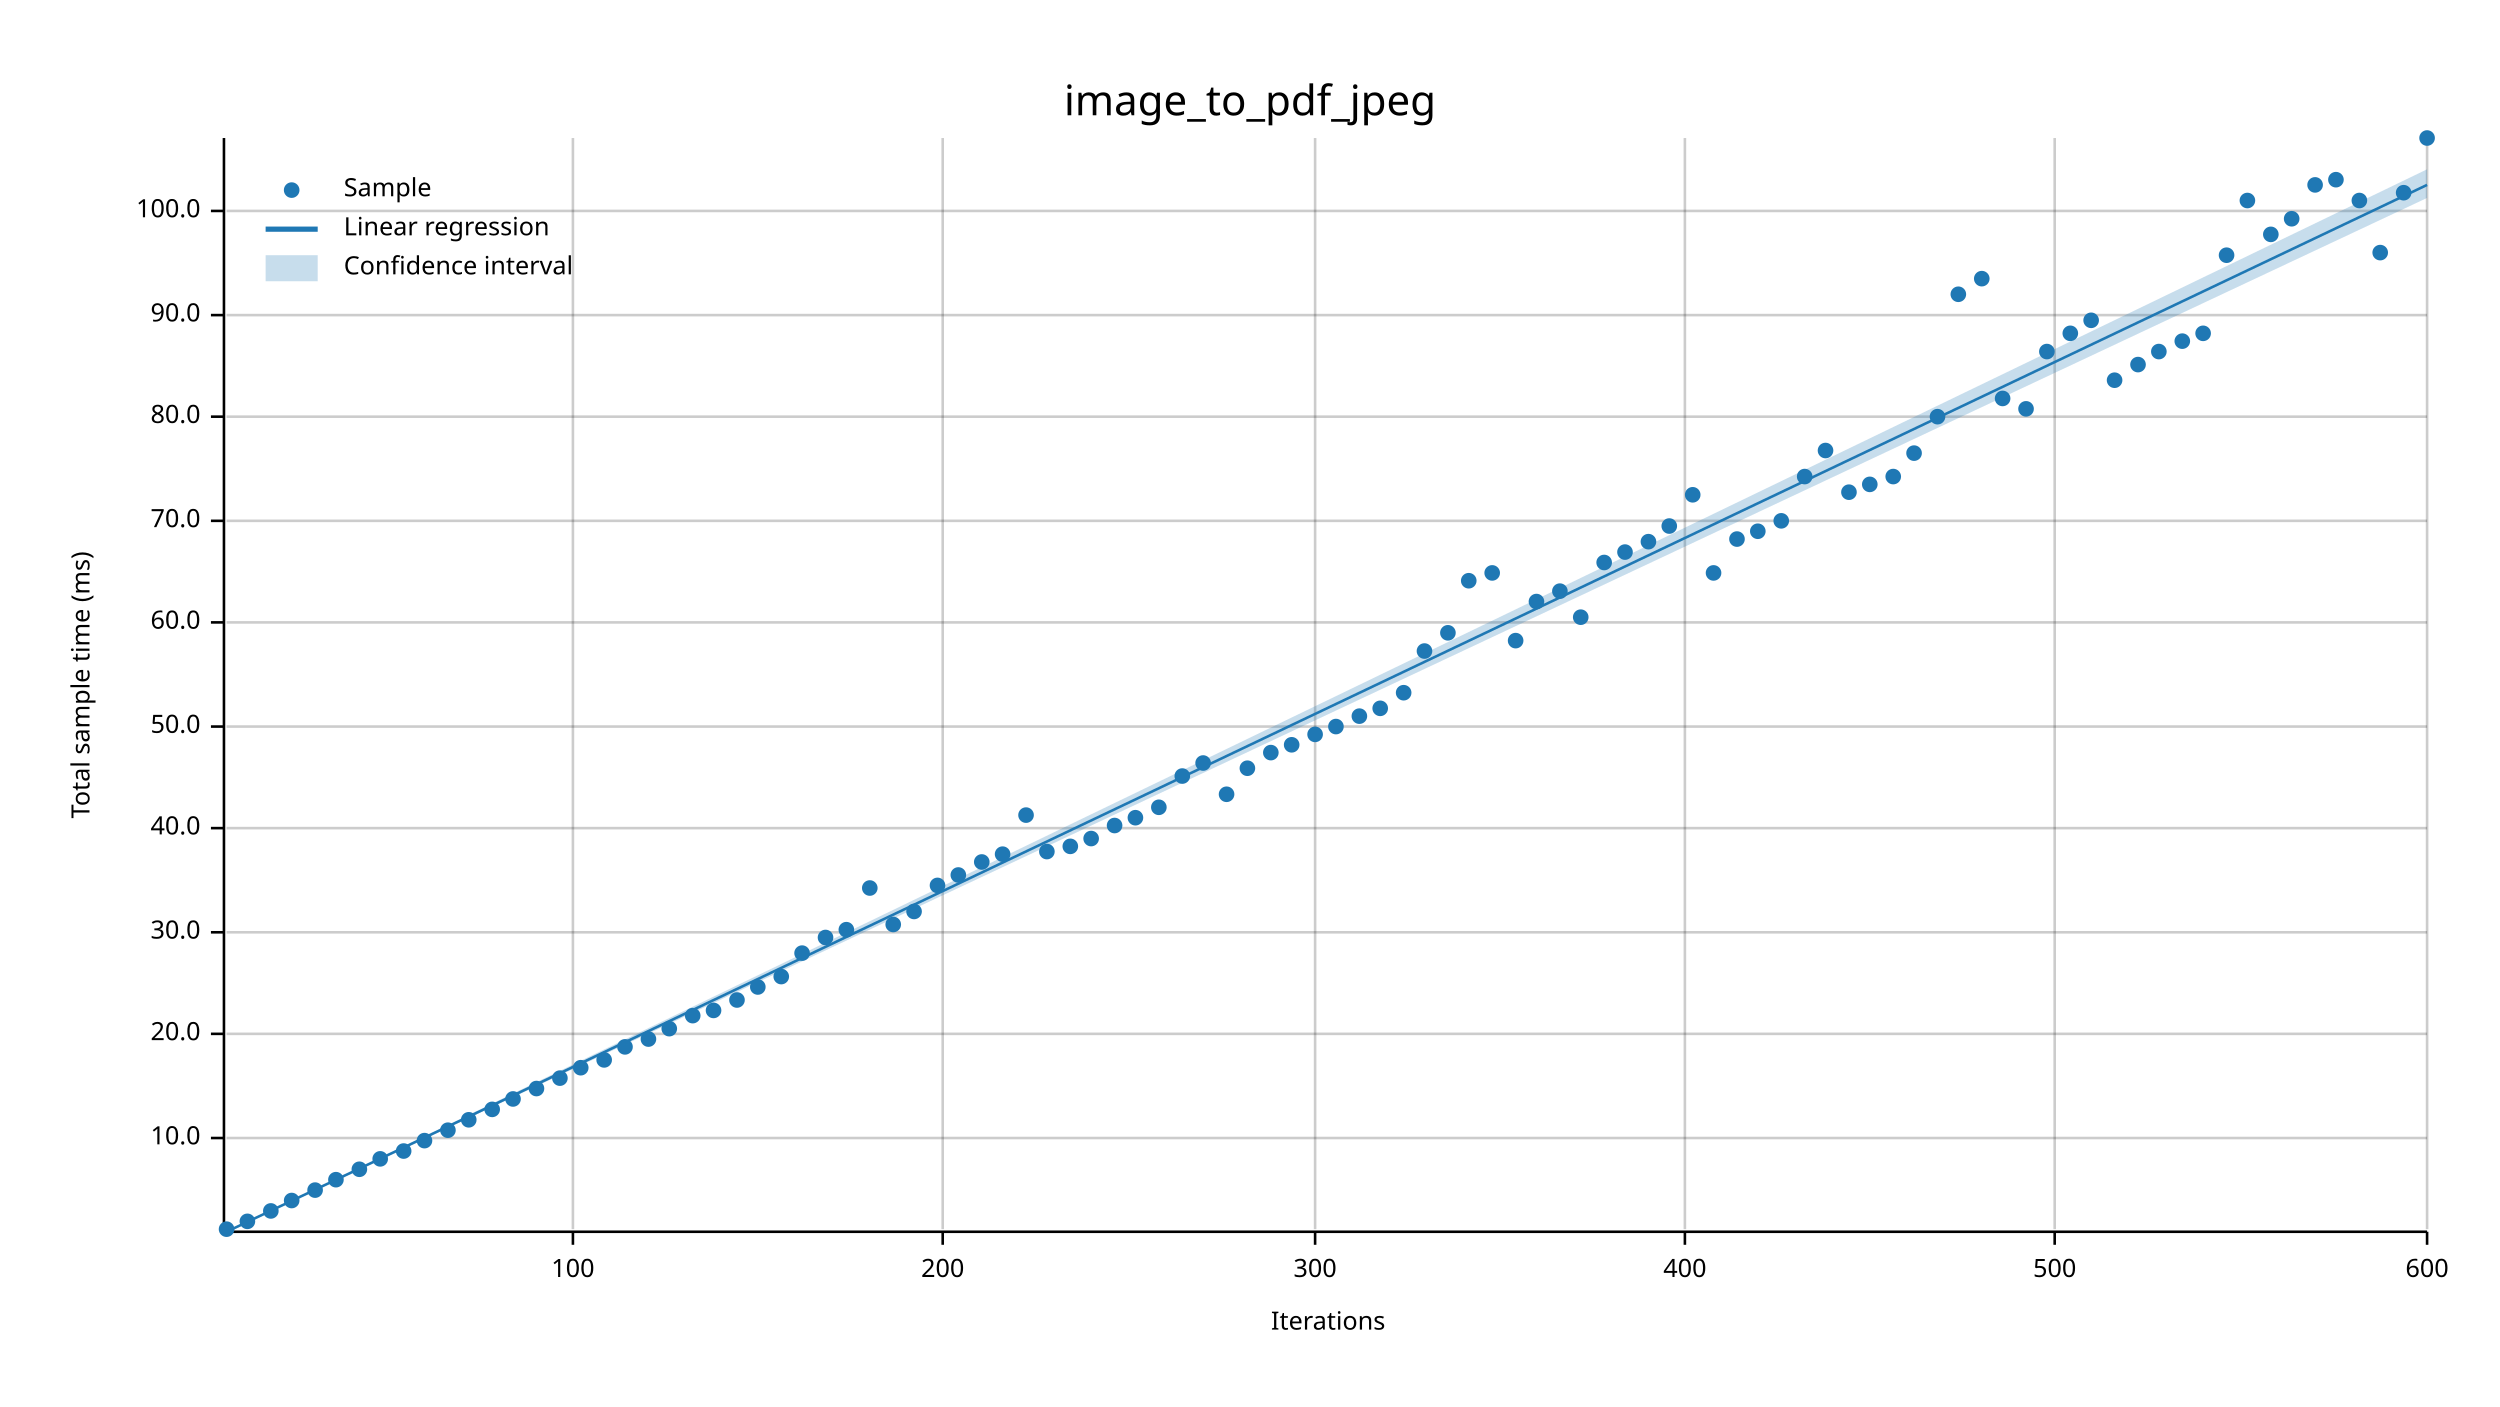
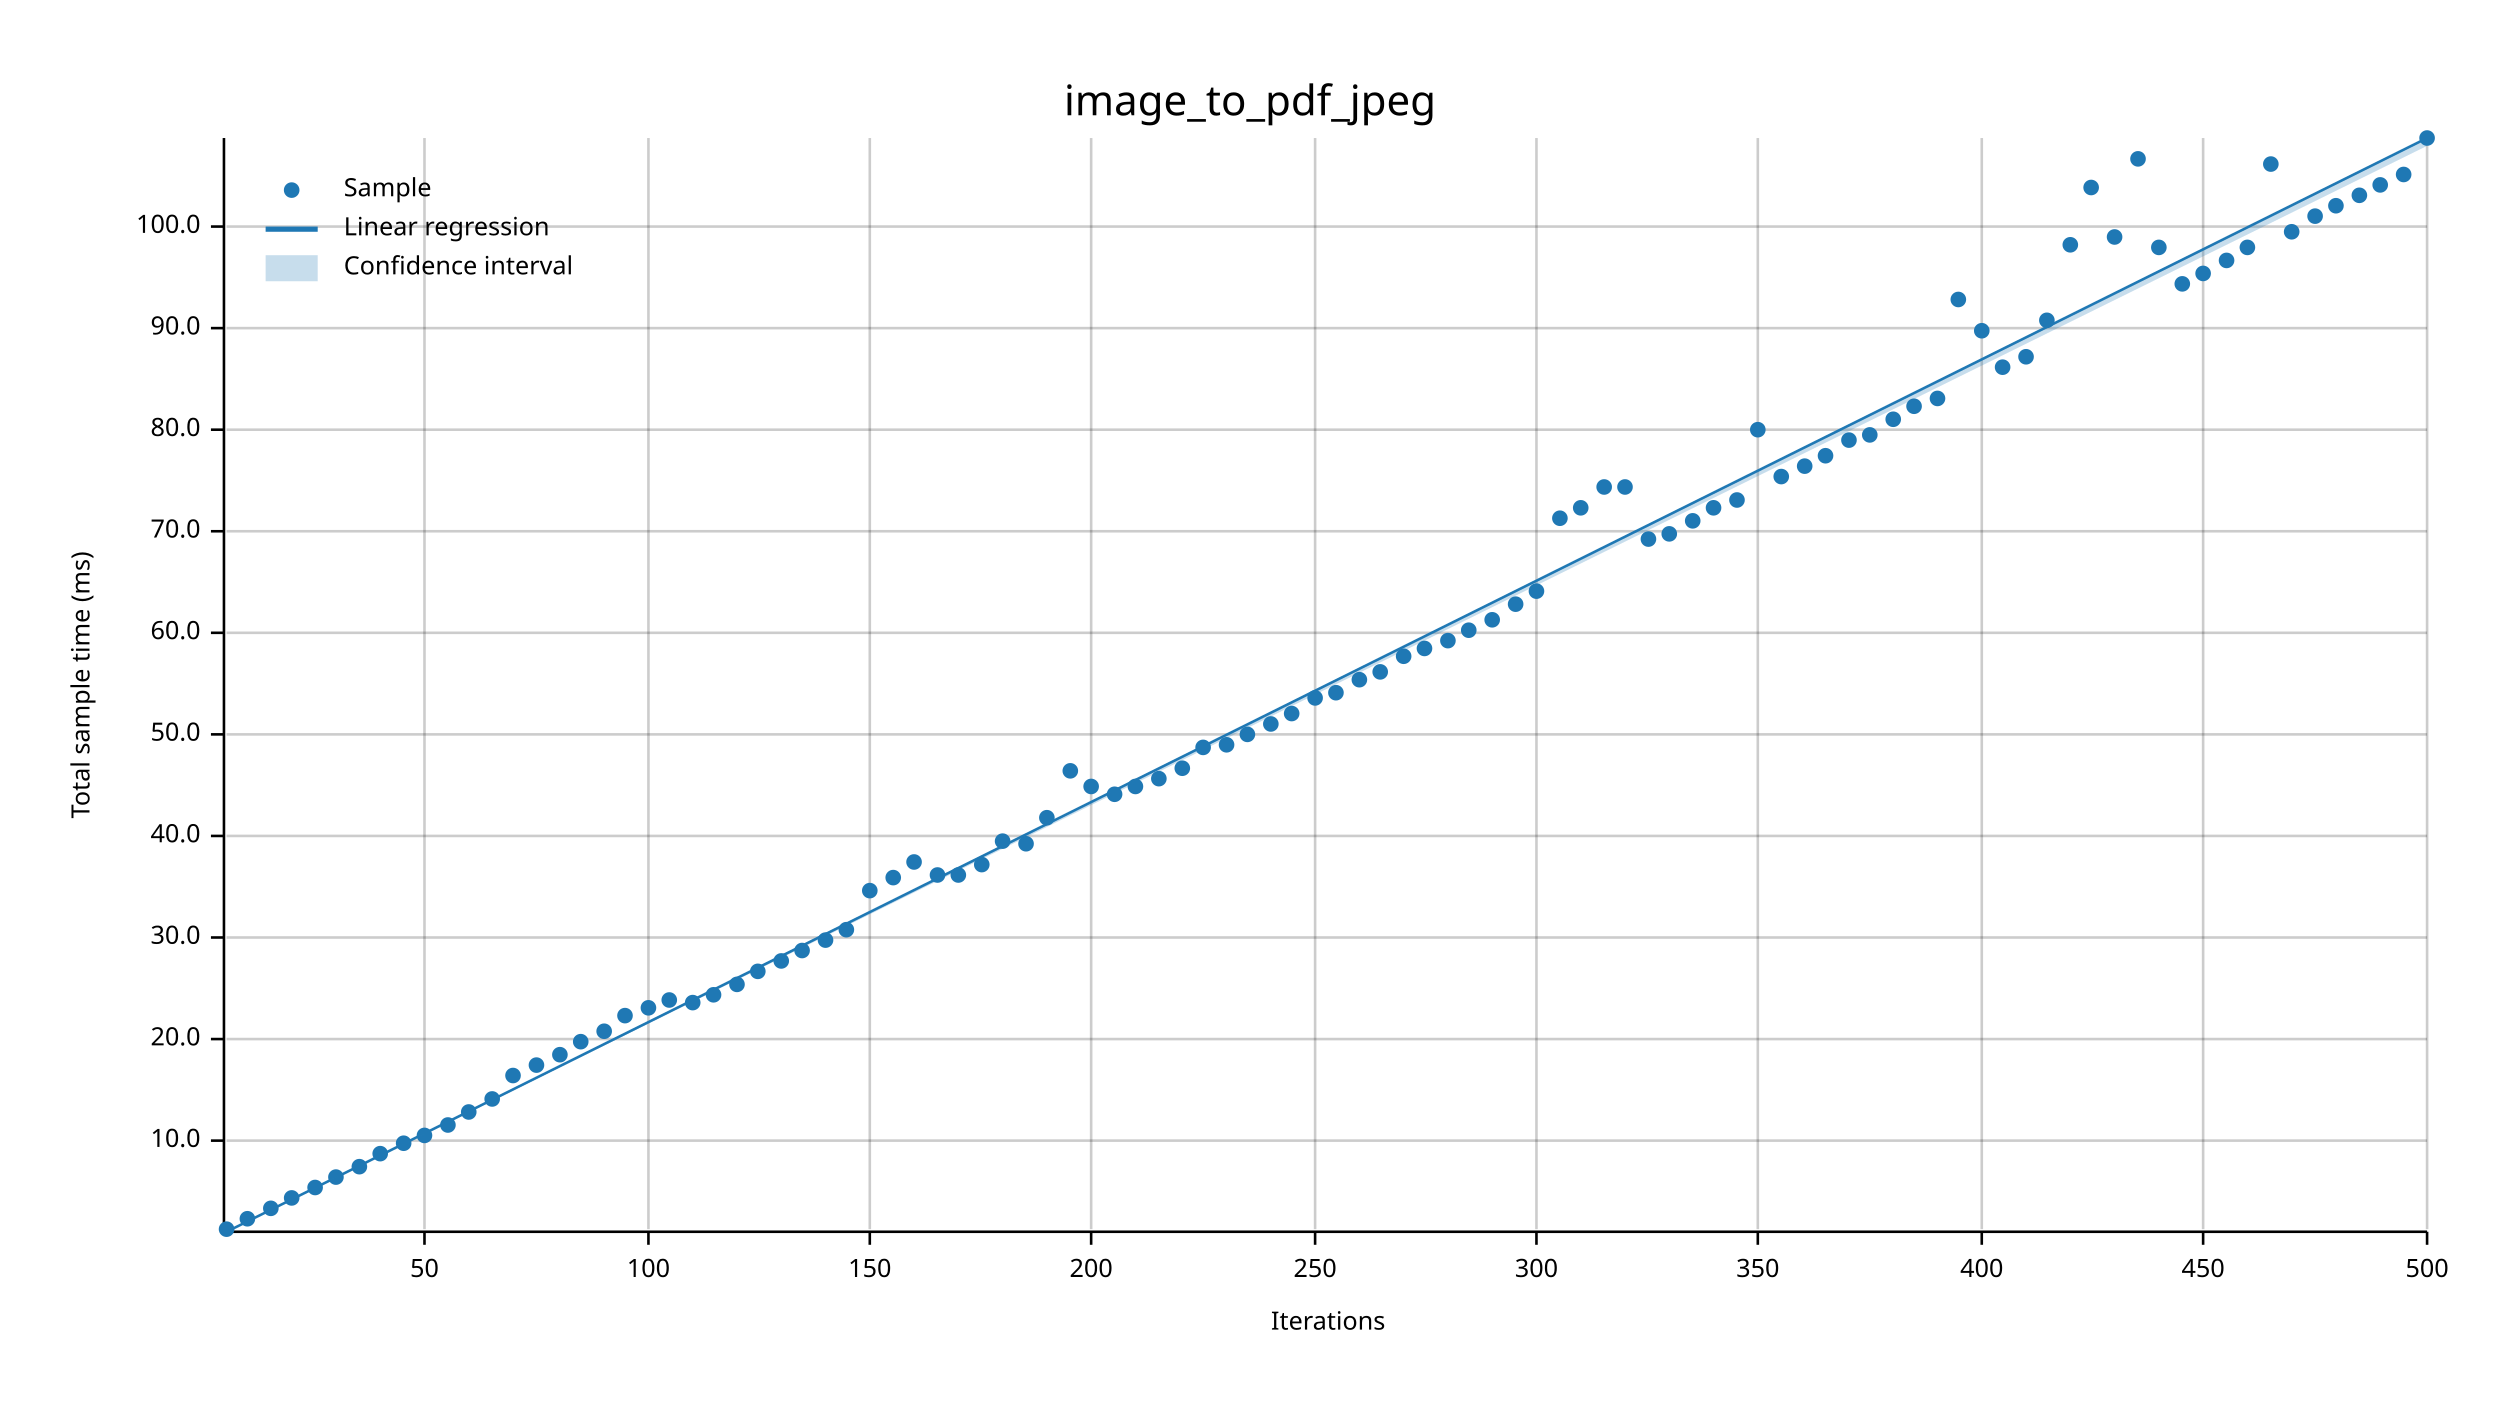
<svg xmlns="http://www.w3.org/2000/svg" width="960" height="540" viewBox="0 0 960 540">
  <text x="480" y="32" dy="0.76em" text-anchor="middle" font-family="sans-serif" font-size="16.129" opacity="1" fill="#000000">
image_to_pdf_jpeg
</text>
  <text x="27" y="263" dy="0.76em" text-anchor="middle" font-family="sans-serif" font-size="9.677" opacity="1" fill="#000000" transform="rotate(270, 27, 263)">
Total sample time (ms)
</text>
  <text x="510" y="513" dy="-0.5ex" text-anchor="middle" font-family="sans-serif" font-size="9.677" opacity="1" fill="#000000">
Iterations
</text>
-   <line opacity="0.2" stroke="#000000" stroke-width="1" x1="220" y1="472" x2="220" y2="53" />
-   <line opacity="0.2" stroke="#000000" stroke-width="1" x1="362" y1="472" x2="362" y2="53" />
+   <line opacity="0.2" stroke="#000000" stroke-width="1" x1="163" y1="472" x2="163" y2="53" />
+   <line opacity="0.2" stroke="#000000" stroke-width="1" x1="249" y1="472" x2="249" y2="53" />
+   <line opacity="0.2" stroke="#000000" stroke-width="1" x1="334" y1="472" x2="334" y2="53" />
+   <line opacity="0.2" stroke="#000000" stroke-width="1" x1="419" y1="472" x2="419" y2="53" />
  <line opacity="0.2" stroke="#000000" stroke-width="1" x1="505" y1="472" x2="505" y2="53" />
-   <line opacity="0.2" stroke="#000000" stroke-width="1" x1="647" y1="472" x2="647" y2="53" />
-   <line opacity="0.2" stroke="#000000" stroke-width="1" x1="789" y1="472" x2="789" y2="53" />
+   <line opacity="0.2" stroke="#000000" stroke-width="1" x1="590" y1="472" x2="590" y2="53" />
+   <line opacity="0.2" stroke="#000000" stroke-width="1" x1="675" y1="472" x2="675" y2="53" />
+   <line opacity="0.2" stroke="#000000" stroke-width="1" x1="761" y1="472" x2="761" y2="53" />
+   <line opacity="0.2" stroke="#000000" stroke-width="1" x1="846" y1="472" x2="846" y2="53" />
  <line opacity="0.2" stroke="#000000" stroke-width="1" x1="932" y1="472" x2="932" y2="53" />
-   <line opacity="0.2" stroke="#000000" stroke-width="1" x1="87" y1="437" x2="932" y2="437" />
-   <line opacity="0.2" stroke="#000000" stroke-width="1" x1="87" y1="397" x2="932" y2="397" />
-   <line opacity="0.2" stroke="#000000" stroke-width="1" x1="87" y1="358" x2="932" y2="358" />
-   <line opacity="0.2" stroke="#000000" stroke-width="1" x1="87" y1="318" x2="932" y2="318" />
-   <line opacity="0.2" stroke="#000000" stroke-width="1" x1="87" y1="279" x2="932" y2="279" />
-   <line opacity="0.2" stroke="#000000" stroke-width="1" x1="87" y1="239" x2="932" y2="239" />
-   <line opacity="0.2" stroke="#000000" stroke-width="1" x1="87" y1="200" x2="932" y2="200" />
-   <line opacity="0.2" stroke="#000000" stroke-width="1" x1="87" y1="160" x2="932" y2="160" />
-   <line opacity="0.2" stroke="#000000" stroke-width="1" x1="87" y1="121" x2="932" y2="121" />
-   <line opacity="0.2" stroke="#000000" stroke-width="1" x1="87" y1="81" x2="932" y2="81" />
+   <line opacity="0.2" stroke="#000000" stroke-width="1" x1="87" y1="438" x2="932" y2="438" />
+   <line opacity="0.2" stroke="#000000" stroke-width="1" x1="87" y1="399" x2="932" y2="399" />
+   <line opacity="0.2" stroke="#000000" stroke-width="1" x1="87" y1="360" x2="932" y2="360" />
+   <line opacity="0.2" stroke="#000000" stroke-width="1" x1="87" y1="321" x2="932" y2="321" />
+   <line opacity="0.2" stroke="#000000" stroke-width="1" x1="87" y1="282" x2="932" y2="282" />
+   <line opacity="0.2" stroke="#000000" stroke-width="1" x1="87" y1="243" x2="932" y2="243" />
+   <line opacity="0.2" stroke="#000000" stroke-width="1" x1="87" y1="204" x2="932" y2="204" />
+   <line opacity="0.2" stroke="#000000" stroke-width="1" x1="87" y1="165" x2="932" y2="165" />
+   <line opacity="0.2" stroke="#000000" stroke-width="1" x1="87" y1="126" x2="932" y2="126" />
+   <line opacity="0.2" stroke="#000000" stroke-width="1" x1="87" y1="87" x2="932" y2="87" />
  <polyline fill="none" opacity="1" stroke="#000000" stroke-width="1" points="86,53 86,472 " />
-   <text x="77" y="437" dy="0.5ex" text-anchor="end" font-family="sans-serif" font-size="9.677" opacity="1" fill="#000000">
+   <text x="77" y="438" dy="0.5ex" text-anchor="end" font-family="sans-serif" font-size="9.677" opacity="1" fill="#000000">
10.0
</text>
-   <polyline fill="none" opacity="1" stroke="#000000" stroke-width="1" points="81,437 86,437 " />
-   <text x="77" y="397" dy="0.5ex" text-anchor="end" font-family="sans-serif" font-size="9.677" opacity="1" fill="#000000">
+   <polyline fill="none" opacity="1" stroke="#000000" stroke-width="1" points="81,438 86,438 " />
+   <text x="77" y="399" dy="0.5ex" text-anchor="end" font-family="sans-serif" font-size="9.677" opacity="1" fill="#000000">
20.0
</text>
-   <polyline fill="none" opacity="1" stroke="#000000" stroke-width="1" points="81,397 86,397 " />
-   <text x="77" y="358" dy="0.5ex" text-anchor="end" font-family="sans-serif" font-size="9.677" opacity="1" fill="#000000">
+   <polyline fill="none" opacity="1" stroke="#000000" stroke-width="1" points="81,399 86,399 " />
+   <text x="77" y="360" dy="0.5ex" text-anchor="end" font-family="sans-serif" font-size="9.677" opacity="1" fill="#000000">
30.0
</text>
-   <polyline fill="none" opacity="1" stroke="#000000" stroke-width="1" points="81,358 86,358 " />
-   <text x="77" y="318" dy="0.5ex" text-anchor="end" font-family="sans-serif" font-size="9.677" opacity="1" fill="#000000">
+   <polyline fill="none" opacity="1" stroke="#000000" stroke-width="1" points="81,360 86,360 " />
+   <text x="77" y="321" dy="0.5ex" text-anchor="end" font-family="sans-serif" font-size="9.677" opacity="1" fill="#000000">
40.0
</text>
-   <polyline fill="none" opacity="1" stroke="#000000" stroke-width="1" points="81,318 86,318 " />
-   <text x="77" y="279" dy="0.5ex" text-anchor="end" font-family="sans-serif" font-size="9.677" opacity="1" fill="#000000">
+   <polyline fill="none" opacity="1" stroke="#000000" stroke-width="1" points="81,321 86,321 " />
+   <text x="77" y="282" dy="0.5ex" text-anchor="end" font-family="sans-serif" font-size="9.677" opacity="1" fill="#000000">
50.0
</text>
-   <polyline fill="none" opacity="1" stroke="#000000" stroke-width="1" points="81,279 86,279 " />
-   <text x="77" y="239" dy="0.5ex" text-anchor="end" font-family="sans-serif" font-size="9.677" opacity="1" fill="#000000">
+   <polyline fill="none" opacity="1" stroke="#000000" stroke-width="1" points="81,282 86,282 " />
+   <text x="77" y="243" dy="0.5ex" text-anchor="end" font-family="sans-serif" font-size="9.677" opacity="1" fill="#000000">
60.0
</text>
-   <polyline fill="none" opacity="1" stroke="#000000" stroke-width="1" points="81,239 86,239 " />
-   <text x="77" y="200" dy="0.5ex" text-anchor="end" font-family="sans-serif" font-size="9.677" opacity="1" fill="#000000">
+   <polyline fill="none" opacity="1" stroke="#000000" stroke-width="1" points="81,243 86,243 " />
+   <text x="77" y="204" dy="0.5ex" text-anchor="end" font-family="sans-serif" font-size="9.677" opacity="1" fill="#000000">
70.0
</text>
-   <polyline fill="none" opacity="1" stroke="#000000" stroke-width="1" points="81,200 86,200 " />
-   <text x="77" y="160" dy="0.5ex" text-anchor="end" font-family="sans-serif" font-size="9.677" opacity="1" fill="#000000">
+   <polyline fill="none" opacity="1" stroke="#000000" stroke-width="1" points="81,204 86,204 " />
+   <text x="77" y="165" dy="0.5ex" text-anchor="end" font-family="sans-serif" font-size="9.677" opacity="1" fill="#000000">
80.0
</text>
-   <polyline fill="none" opacity="1" stroke="#000000" stroke-width="1" points="81,160 86,160 " />
-   <text x="77" y="121" dy="0.5ex" text-anchor="end" font-family="sans-serif" font-size="9.677" opacity="1" fill="#000000">
+   <polyline fill="none" opacity="1" stroke="#000000" stroke-width="1" points="81,165 86,165 " />
+   <text x="77" y="126" dy="0.5ex" text-anchor="end" font-family="sans-serif" font-size="9.677" opacity="1" fill="#000000">
90.0
</text>
-   <polyline fill="none" opacity="1" stroke="#000000" stroke-width="1" points="81,121 86,121 " />
-   <text x="77" y="81" dy="0.5ex" text-anchor="end" font-family="sans-serif" font-size="9.677" opacity="1" fill="#000000">
+   <polyline fill="none" opacity="1" stroke="#000000" stroke-width="1" points="81,126 86,126 " />
+   <text x="77" y="87" dy="0.5ex" text-anchor="end" font-family="sans-serif" font-size="9.677" opacity="1" fill="#000000">
100.0
</text>
-   <polyline fill="none" opacity="1" stroke="#000000" stroke-width="1" points="81,81 86,81 " />
+   <polyline fill="none" opacity="1" stroke="#000000" stroke-width="1" points="81,87 86,87 " />
  <polyline fill="none" opacity="1" stroke="#000000" stroke-width="1" points="87,473 932,473 " />
-   <text x="220" y="483" dy="0.76em" text-anchor="middle" font-family="sans-serif" font-size="9.677" opacity="1" fill="#000000">
+   <text x="163" y="483" dy="0.76em" text-anchor="middle" font-family="sans-serif" font-size="9.677" opacity="1" fill="#000000">
+ 50
+ </text>
+   <polyline fill="none" opacity="1" stroke="#000000" stroke-width="1" points="163,473 163,478 " />
+   <text x="249" y="483" dy="0.76em" text-anchor="middle" font-family="sans-serif" font-size="9.677" opacity="1" fill="#000000">
100
</text>
-   <polyline fill="none" opacity="1" stroke="#000000" stroke-width="1" points="220,473 220,478 " />
-   <text x="362" y="483" dy="0.76em" text-anchor="middle" font-family="sans-serif" font-size="9.677" opacity="1" fill="#000000">
+   <polyline fill="none" opacity="1" stroke="#000000" stroke-width="1" points="249,473 249,478 " />
+   <text x="334" y="483" dy="0.76em" text-anchor="middle" font-family="sans-serif" font-size="9.677" opacity="1" fill="#000000">
+ 150
+ </text>
+   <polyline fill="none" opacity="1" stroke="#000000" stroke-width="1" points="334,473 334,478 " />
+   <text x="419" y="483" dy="0.76em" text-anchor="middle" font-family="sans-serif" font-size="9.677" opacity="1" fill="#000000">
200
</text>
-   <polyline fill="none" opacity="1" stroke="#000000" stroke-width="1" points="362,473 362,478 " />
+   <polyline fill="none" opacity="1" stroke="#000000" stroke-width="1" points="419,473 419,478 " />
  <text x="505" y="483" dy="0.76em" text-anchor="middle" font-family="sans-serif" font-size="9.677" opacity="1" fill="#000000">
+ 250
+ </text>
+   <polyline fill="none" opacity="1" stroke="#000000" stroke-width="1" points="505,473 505,478 " />
+   <text x="590" y="483" dy="0.76em" text-anchor="middle" font-family="sans-serif" font-size="9.677" opacity="1" fill="#000000">
300
</text>
-   <polyline fill="none" opacity="1" stroke="#000000" stroke-width="1" points="505,473 505,478 " />
-   <text x="647" y="483" dy="0.76em" text-anchor="middle" font-family="sans-serif" font-size="9.677" opacity="1" fill="#000000">
+   <polyline fill="none" opacity="1" stroke="#000000" stroke-width="1" points="590,473 590,478 " />
+   <text x="675" y="483" dy="0.76em" text-anchor="middle" font-family="sans-serif" font-size="9.677" opacity="1" fill="#000000">
+ 350
+ </text>
+   <polyline fill="none" opacity="1" stroke="#000000" stroke-width="1" points="675,473 675,478 " />
+   <text x="761" y="483" dy="0.76em" text-anchor="middle" font-family="sans-serif" font-size="9.677" opacity="1" fill="#000000">
400
</text>
-   <polyline fill="none" opacity="1" stroke="#000000" stroke-width="1" points="647,473 647,478 " />
-   <text x="789" y="483" dy="0.76em" text-anchor="middle" font-family="sans-serif" font-size="9.677" opacity="1" fill="#000000">
+   <polyline fill="none" opacity="1" stroke="#000000" stroke-width="1" points="761,473 761,478 " />
+   <text x="846" y="483" dy="0.76em" text-anchor="middle" font-family="sans-serif" font-size="9.677" opacity="1" fill="#000000">
+ 450
+ </text>
+   <polyline fill="none" opacity="1" stroke="#000000" stroke-width="1" points="846,473 846,478 " />
+   <text x="932" y="483" dy="0.76em" text-anchor="middle" font-family="sans-serif" font-size="9.677" opacity="1" fill="#000000">
500
- </text>
-   <polyline fill="none" opacity="1" stroke="#000000" stroke-width="1" points="789,473 789,478 " />
-   <text x="932" y="483" dy="0.76em" text-anchor="middle" font-family="sans-serif" font-size="9.677" opacity="1" fill="#000000">
- 600
</text>
  <polyline fill="none" opacity="1" stroke="#000000" stroke-width="1" points="932,473 932,478 " />
  <circle cx="87" cy="472" r="3" opacity="1" fill="#1F78B4" stroke="none" stroke-width="1" />
-   <circle cx="95" cy="469" r="3" opacity="1" fill="#1F78B4" stroke="none" stroke-width="1" />
-   <circle cx="104" cy="465" r="3" opacity="1" fill="#1F78B4" stroke="none" stroke-width="1" />
-   <circle cx="112" cy="461" r="3" opacity="1" fill="#1F78B4" stroke="none" stroke-width="1" />
-   <circle cx="121" cy="457" r="3" opacity="1" fill="#1F78B4" stroke="none" stroke-width="1" />
-   <circle cx="129" cy="453" r="3" opacity="1" fill="#1F78B4" stroke="none" stroke-width="1" />
-   <circle cx="138" cy="449" r="3" opacity="1" fill="#1F78B4" stroke="none" stroke-width="1" />
-   <circle cx="146" cy="445" r="3" opacity="1" fill="#1F78B4" stroke="none" stroke-width="1" />
-   <circle cx="155" cy="442" r="3" opacity="1" fill="#1F78B4" stroke="none" stroke-width="1" />
-   <circle cx="163" cy="438" r="3" opacity="1" fill="#1F78B4" stroke="none" stroke-width="1" />
-   <circle cx="172" cy="434" r="3" opacity="1" fill="#1F78B4" stroke="none" stroke-width="1" />
-   <circle cx="180" cy="430" r="3" opacity="1" fill="#1F78B4" stroke="none" stroke-width="1" />
-   <circle cx="189" cy="426" r="3" opacity="1" fill="#1F78B4" stroke="none" stroke-width="1" />
-   <circle cx="197" cy="422" r="3" opacity="1" fill="#1F78B4" stroke="none" stroke-width="1" />
-   <circle cx="206" cy="418" r="3" opacity="1" fill="#1F78B4" stroke="none" stroke-width="1" />
-   <circle cx="215" cy="414" r="3" opacity="1" fill="#1F78B4" stroke="none" stroke-width="1" />
-   <circle cx="223" cy="410" r="3" opacity="1" fill="#1F78B4" stroke="none" stroke-width="1" />
-   <circle cx="232" cy="407" r="3" opacity="1" fill="#1F78B4" stroke="none" stroke-width="1" />
-   <circle cx="240" cy="402" r="3" opacity="1" fill="#1F78B4" stroke="none" stroke-width="1" />
-   <circle cx="249" cy="399" r="3" opacity="1" fill="#1F78B4" stroke="none" stroke-width="1" />
-   <circle cx="257" cy="395" r="3" opacity="1" fill="#1F78B4" stroke="none" stroke-width="1" />
-   <circle cx="266" cy="390" r="3" opacity="1" fill="#1F78B4" stroke="none" stroke-width="1" />
-   <circle cx="274" cy="388" r="3" opacity="1" fill="#1F78B4" stroke="none" stroke-width="1" />
-   <circle cx="283" cy="384" r="3" opacity="1" fill="#1F78B4" stroke="none" stroke-width="1" />
-   <circle cx="291" cy="379" r="3" opacity="1" fill="#1F78B4" stroke="none" stroke-width="1" />
-   <circle cx="300" cy="375" r="3" opacity="1" fill="#1F78B4" stroke="none" stroke-width="1" />
-   <circle cx="308" cy="366" r="3" opacity="1" fill="#1F78B4" stroke="none" stroke-width="1" />
-   <circle cx="317" cy="360" r="3" opacity="1" fill="#1F78B4" stroke="none" stroke-width="1" />
+   <circle cx="95" cy="468" r="3" opacity="1" fill="#1F78B4" stroke="none" stroke-width="1" />
+   <circle cx="104" cy="464" r="3" opacity="1" fill="#1F78B4" stroke="none" stroke-width="1" />
+   <circle cx="112" cy="460" r="3" opacity="1" fill="#1F78B4" stroke="none" stroke-width="1" />
+   <circle cx="121" cy="456" r="3" opacity="1" fill="#1F78B4" stroke="none" stroke-width="1" />
+   <circle cx="129" cy="452" r="3" opacity="1" fill="#1F78B4" stroke="none" stroke-width="1" />
+   <circle cx="138" cy="448" r="3" opacity="1" fill="#1F78B4" stroke="none" stroke-width="1" />
+   <circle cx="146" cy="443" r="3" opacity="1" fill="#1F78B4" stroke="none" stroke-width="1" />
+   <circle cx="155" cy="439" r="3" opacity="1" fill="#1F78B4" stroke="none" stroke-width="1" />
+   <circle cx="163" cy="436" r="3" opacity="1" fill="#1F78B4" stroke="none" stroke-width="1" />
+   <circle cx="172" cy="432" r="3" opacity="1" fill="#1F78B4" stroke="none" stroke-width="1" />
+   <circle cx="180" cy="427" r="3" opacity="1" fill="#1F78B4" stroke="none" stroke-width="1" />
+   <circle cx="189" cy="422" r="3" opacity="1" fill="#1F78B4" stroke="none" stroke-width="1" />
+   <circle cx="197" cy="413" r="3" opacity="1" fill="#1F78B4" stroke="none" stroke-width="1" />
+   <circle cx="206" cy="409" r="3" opacity="1" fill="#1F78B4" stroke="none" stroke-width="1" />
+   <circle cx="215" cy="405" r="3" opacity="1" fill="#1F78B4" stroke="none" stroke-width="1" />
+   <circle cx="223" cy="400" r="3" opacity="1" fill="#1F78B4" stroke="none" stroke-width="1" />
+   <circle cx="232" cy="396" r="3" opacity="1" fill="#1F78B4" stroke="none" stroke-width="1" />
+   <circle cx="240" cy="390" r="3" opacity="1" fill="#1F78B4" stroke="none" stroke-width="1" />
+   <circle cx="249" cy="387" r="3" opacity="1" fill="#1F78B4" stroke="none" stroke-width="1" />
+   <circle cx="257" cy="384" r="3" opacity="1" fill="#1F78B4" stroke="none" stroke-width="1" />
+   <circle cx="266" cy="385" r="3" opacity="1" fill="#1F78B4" stroke="none" stroke-width="1" />
+   <circle cx="274" cy="382" r="3" opacity="1" fill="#1F78B4" stroke="none" stroke-width="1" />
+   <circle cx="283" cy="378" r="3" opacity="1" fill="#1F78B4" stroke="none" stroke-width="1" />
+   <circle cx="291" cy="373" r="3" opacity="1" fill="#1F78B4" stroke="none" stroke-width="1" />
+   <circle cx="300" cy="369" r="3" opacity="1" fill="#1F78B4" stroke="none" stroke-width="1" />
+   <circle cx="308" cy="365" r="3" opacity="1" fill="#1F78B4" stroke="none" stroke-width="1" />
+   <circle cx="317" cy="361" r="3" opacity="1" fill="#1F78B4" stroke="none" stroke-width="1" />
  <circle cx="325" cy="357" r="3" opacity="1" fill="#1F78B4" stroke="none" stroke-width="1" />
-   <circle cx="334" cy="341" r="3" opacity="1" fill="#1F78B4" stroke="none" stroke-width="1" />
-   <circle cx="343" cy="355" r="3" opacity="1" fill="#1F78B4" stroke="none" stroke-width="1" />
-   <circle cx="351" cy="350" r="3" opacity="1" fill="#1F78B4" stroke="none" stroke-width="1" />
-   <circle cx="360" cy="340" r="3" opacity="1" fill="#1F78B4" stroke="none" stroke-width="1" />
+   <circle cx="334" cy="342" r="3" opacity="1" fill="#1F78B4" stroke="none" stroke-width="1" />
+   <circle cx="343" cy="337" r="3" opacity="1" fill="#1F78B4" stroke="none" stroke-width="1" />
+   <circle cx="351" cy="331" r="3" opacity="1" fill="#1F78B4" stroke="none" stroke-width="1" />
+   <circle cx="360" cy="336" r="3" opacity="1" fill="#1F78B4" stroke="none" stroke-width="1" />
  <circle cx="368" cy="336" r="3" opacity="1" fill="#1F78B4" stroke="none" stroke-width="1" />
-   <circle cx="377" cy="331" r="3" opacity="1" fill="#1F78B4" stroke="none" stroke-width="1" />
-   <circle cx="385" cy="328" r="3" opacity="1" fill="#1F78B4" stroke="none" stroke-width="1" />
-   <circle cx="394" cy="313" r="3" opacity="1" fill="#1F78B4" stroke="none" stroke-width="1" />
-   <circle cx="402" cy="327" r="3" opacity="1" fill="#1F78B4" stroke="none" stroke-width="1" />
-   <circle cx="411" cy="325" r="3" opacity="1" fill="#1F78B4" stroke="none" stroke-width="1" />
-   <circle cx="419" cy="322" r="3" opacity="1" fill="#1F78B4" stroke="none" stroke-width="1" />
-   <circle cx="428" cy="317" r="3" opacity="1" fill="#1F78B4" stroke="none" stroke-width="1" />
-   <circle cx="436" cy="314" r="3" opacity="1" fill="#1F78B4" stroke="none" stroke-width="1" />
-   <circle cx="445" cy="310" r="3" opacity="1" fill="#1F78B4" stroke="none" stroke-width="1" />
-   <circle cx="454" cy="298" r="3" opacity="1" fill="#1F78B4" stroke="none" stroke-width="1" />
-   <circle cx="462" cy="293" r="3" opacity="1" fill="#1F78B4" stroke="none" stroke-width="1" />
-   <circle cx="471" cy="305" r="3" opacity="1" fill="#1F78B4" stroke="none" stroke-width="1" />
-   <circle cx="479" cy="295" r="3" opacity="1" fill="#1F78B4" stroke="none" stroke-width="1" />
-   <circle cx="488" cy="289" r="3" opacity="1" fill="#1F78B4" stroke="none" stroke-width="1" />
-   <circle cx="496" cy="286" r="3" opacity="1" fill="#1F78B4" stroke="none" stroke-width="1" />
-   <circle cx="505" cy="282" r="3" opacity="1" fill="#1F78B4" stroke="none" stroke-width="1" />
-   <circle cx="513" cy="279" r="3" opacity="1" fill="#1F78B4" stroke="none" stroke-width="1" />
-   <circle cx="522" cy="275" r="3" opacity="1" fill="#1F78B4" stroke="none" stroke-width="1" />
-   <circle cx="530" cy="272" r="3" opacity="1" fill="#1F78B4" stroke="none" stroke-width="1" />
-   <circle cx="539" cy="266" r="3" opacity="1" fill="#1F78B4" stroke="none" stroke-width="1" />
-   <circle cx="547" cy="250" r="3" opacity="1" fill="#1F78B4" stroke="none" stroke-width="1" />
-   <circle cx="556" cy="243" r="3" opacity="1" fill="#1F78B4" stroke="none" stroke-width="1" />
-   <circle cx="564" cy="223" r="3" opacity="1" fill="#1F78B4" stroke="none" stroke-width="1" />
-   <circle cx="573" cy="220" r="3" opacity="1" fill="#1F78B4" stroke="none" stroke-width="1" />
-   <circle cx="582" cy="246" r="3" opacity="1" fill="#1F78B4" stroke="none" stroke-width="1" />
-   <circle cx="590" cy="231" r="3" opacity="1" fill="#1F78B4" stroke="none" stroke-width="1" />
-   <circle cx="599" cy="227" r="3" opacity="1" fill="#1F78B4" stroke="none" stroke-width="1" />
-   <circle cx="607" cy="237" r="3" opacity="1" fill="#1F78B4" stroke="none" stroke-width="1" />
-   <circle cx="616" cy="216" r="3" opacity="1" fill="#1F78B4" stroke="none" stroke-width="1" />
-   <circle cx="624" cy="212" r="3" opacity="1" fill="#1F78B4" stroke="none" stroke-width="1" />
-   <circle cx="633" cy="208" r="3" opacity="1" fill="#1F78B4" stroke="none" stroke-width="1" />
-   <circle cx="641" cy="202" r="3" opacity="1" fill="#1F78B4" stroke="none" stroke-width="1" />
-   <circle cx="650" cy="190" r="3" opacity="1" fill="#1F78B4" stroke="none" stroke-width="1" />
-   <circle cx="658" cy="220" r="3" opacity="1" fill="#1F78B4" stroke="none" stroke-width="1" />
-   <circle cx="667" cy="207" r="3" opacity="1" fill="#1F78B4" stroke="none" stroke-width="1" />
-   <circle cx="675" cy="204" r="3" opacity="1" fill="#1F78B4" stroke="none" stroke-width="1" />
-   <circle cx="684" cy="200" r="3" opacity="1" fill="#1F78B4" stroke="none" stroke-width="1" />
-   <circle cx="693" cy="183" r="3" opacity="1" fill="#1F78B4" stroke="none" stroke-width="1" />
-   <circle cx="701" cy="173" r="3" opacity="1" fill="#1F78B4" stroke="none" stroke-width="1" />
-   <circle cx="710" cy="189" r="3" opacity="1" fill="#1F78B4" stroke="none" stroke-width="1" />
-   <circle cx="718" cy="186" r="3" opacity="1" fill="#1F78B4" stroke="none" stroke-width="1" />
-   <circle cx="727" cy="183" r="3" opacity="1" fill="#1F78B4" stroke="none" stroke-width="1" />
-   <circle cx="735" cy="174" r="3" opacity="1" fill="#1F78B4" stroke="none" stroke-width="1" />
-   <circle cx="744" cy="160" r="3" opacity="1" fill="#1F78B4" stroke="none" stroke-width="1" />
-   <circle cx="752" cy="113" r="3" opacity="1" fill="#1F78B4" stroke="none" stroke-width="1" />
-   <circle cx="761" cy="107" r="3" opacity="1" fill="#1F78B4" stroke="none" stroke-width="1" />
-   <circle cx="769" cy="153" r="3" opacity="1" fill="#1F78B4" stroke="none" stroke-width="1" />
-   <circle cx="778" cy="157" r="3" opacity="1" fill="#1F78B4" stroke="none" stroke-width="1" />
-   <circle cx="786" cy="135" r="3" opacity="1" fill="#1F78B4" stroke="none" stroke-width="1" />
-   <circle cx="795" cy="128" r="3" opacity="1" fill="#1F78B4" stroke="none" stroke-width="1" />
-   <circle cx="803" cy="123" r="3" opacity="1" fill="#1F78B4" stroke="none" stroke-width="1" />
-   <circle cx="812" cy="146" r="3" opacity="1" fill="#1F78B4" stroke="none" stroke-width="1" />
-   <circle cx="821" cy="140" r="3" opacity="1" fill="#1F78B4" stroke="none" stroke-width="1" />
-   <circle cx="829" cy="135" r="3" opacity="1" fill="#1F78B4" stroke="none" stroke-width="1" />
-   <circle cx="838" cy="131" r="3" opacity="1" fill="#1F78B4" stroke="none" stroke-width="1" />
-   <circle cx="846" cy="128" r="3" opacity="1" fill="#1F78B4" stroke="none" stroke-width="1" />
-   <circle cx="855" cy="98" r="3" opacity="1" fill="#1F78B4" stroke="none" stroke-width="1" />
-   <circle cx="863" cy="77" r="3" opacity="1" fill="#1F78B4" stroke="none" stroke-width="1" />
-   <circle cx="872" cy="90" r="3" opacity="1" fill="#1F78B4" stroke="none" stroke-width="1" />
-   <circle cx="880" cy="84" r="3" opacity="1" fill="#1F78B4" stroke="none" stroke-width="1" />
-   <circle cx="889" cy="71" r="3" opacity="1" fill="#1F78B4" stroke="none" stroke-width="1" />
-   <circle cx="897" cy="69" r="3" opacity="1" fill="#1F78B4" stroke="none" stroke-width="1" />
-   <circle cx="906" cy="77" r="3" opacity="1" fill="#1F78B4" stroke="none" stroke-width="1" />
-   <circle cx="914" cy="97" r="3" opacity="1" fill="#1F78B4" stroke="none" stroke-width="1" />
-   <circle cx="923" cy="74" r="3" opacity="1" fill="#1F78B4" stroke="none" stroke-width="1" />
+   <circle cx="377" cy="332" r="3" opacity="1" fill="#1F78B4" stroke="none" stroke-width="1" />
+   <circle cx="385" cy="323" r="3" opacity="1" fill="#1F78B4" stroke="none" stroke-width="1" />
+   <circle cx="394" cy="324" r="3" opacity="1" fill="#1F78B4" stroke="none" stroke-width="1" />
+   <circle cx="402" cy="314" r="3" opacity="1" fill="#1F78B4" stroke="none" stroke-width="1" />
+   <circle cx="411" cy="296" r="3" opacity="1" fill="#1F78B4" stroke="none" stroke-width="1" />
+   <circle cx="419" cy="302" r="3" opacity="1" fill="#1F78B4" stroke="none" stroke-width="1" />
+   <circle cx="428" cy="305" r="3" opacity="1" fill="#1F78B4" stroke="none" stroke-width="1" />
+   <circle cx="436" cy="302" r="3" opacity="1" fill="#1F78B4" stroke="none" stroke-width="1" />
+   <circle cx="445" cy="299" r="3" opacity="1" fill="#1F78B4" stroke="none" stroke-width="1" />
+   <circle cx="454" cy="295" r="3" opacity="1" fill="#1F78B4" stroke="none" stroke-width="1" />
+   <circle cx="462" cy="287" r="3" opacity="1" fill="#1F78B4" stroke="none" stroke-width="1" />
+   <circle cx="471" cy="286" r="3" opacity="1" fill="#1F78B4" stroke="none" stroke-width="1" />
+   <circle cx="479" cy="282" r="3" opacity="1" fill="#1F78B4" stroke="none" stroke-width="1" />
+   <circle cx="488" cy="278" r="3" opacity="1" fill="#1F78B4" stroke="none" stroke-width="1" />
+   <circle cx="496" cy="274" r="3" opacity="1" fill="#1F78B4" stroke="none" stroke-width="1" />
+   <circle cx="505" cy="268" r="3" opacity="1" fill="#1F78B4" stroke="none" stroke-width="1" />
+   <circle cx="513" cy="266" r="3" opacity="1" fill="#1F78B4" stroke="none" stroke-width="1" />
+   <circle cx="522" cy="261" r="3" opacity="1" fill="#1F78B4" stroke="none" stroke-width="1" />
+   <circle cx="530" cy="258" r="3" opacity="1" fill="#1F78B4" stroke="none" stroke-width="1" />
+   <circle cx="539" cy="252" r="3" opacity="1" fill="#1F78B4" stroke="none" stroke-width="1" />
+   <circle cx="547" cy="249" r="3" opacity="1" fill="#1F78B4" stroke="none" stroke-width="1" />
+   <circle cx="556" cy="246" r="3" opacity="1" fill="#1F78B4" stroke="none" stroke-width="1" />
+   <circle cx="564" cy="242" r="3" opacity="1" fill="#1F78B4" stroke="none" stroke-width="1" />
+   <circle cx="573" cy="238" r="3" opacity="1" fill="#1F78B4" stroke="none" stroke-width="1" />
+   <circle cx="582" cy="232" r="3" opacity="1" fill="#1F78B4" stroke="none" stroke-width="1" />
+   <circle cx="590" cy="227" r="3" opacity="1" fill="#1F78B4" stroke="none" stroke-width="1" />
+   <circle cx="599" cy="199" r="3" opacity="1" fill="#1F78B4" stroke="none" stroke-width="1" />
+   <circle cx="607" cy="195" r="3" opacity="1" fill="#1F78B4" stroke="none" stroke-width="1" />
+   <circle cx="616" cy="187" r="3" opacity="1" fill="#1F78B4" stroke="none" stroke-width="1" />
+   <circle cx="624" cy="187" r="3" opacity="1" fill="#1F78B4" stroke="none" stroke-width="1" />
+   <circle cx="633" cy="207" r="3" opacity="1" fill="#1F78B4" stroke="none" stroke-width="1" />
+   <circle cx="641" cy="205" r="3" opacity="1" fill="#1F78B4" stroke="none" stroke-width="1" />
+   <circle cx="650" cy="200" r="3" opacity="1" fill="#1F78B4" stroke="none" stroke-width="1" />
+   <circle cx="658" cy="195" r="3" opacity="1" fill="#1F78B4" stroke="none" stroke-width="1" />
+   <circle cx="667" cy="192" r="3" opacity="1" fill="#1F78B4" stroke="none" stroke-width="1" />
+   <circle cx="675" cy="165" r="3" opacity="1" fill="#1F78B4" stroke="none" stroke-width="1" />
+   <circle cx="684" cy="183" r="3" opacity="1" fill="#1F78B4" stroke="none" stroke-width="1" />
+   <circle cx="693" cy="179" r="3" opacity="1" fill="#1F78B4" stroke="none" stroke-width="1" />
+   <circle cx="701" cy="175" r="3" opacity="1" fill="#1F78B4" stroke="none" stroke-width="1" />
+   <circle cx="710" cy="169" r="3" opacity="1" fill="#1F78B4" stroke="none" stroke-width="1" />
+   <circle cx="718" cy="167" r="3" opacity="1" fill="#1F78B4" stroke="none" stroke-width="1" />
+   <circle cx="727" cy="161" r="3" opacity="1" fill="#1F78B4" stroke="none" stroke-width="1" />
+   <circle cx="735" cy="156" r="3" opacity="1" fill="#1F78B4" stroke="none" stroke-width="1" />
+   <circle cx="744" cy="153" r="3" opacity="1" fill="#1F78B4" stroke="none" stroke-width="1" />
+   <circle cx="752" cy="115" r="3" opacity="1" fill="#1F78B4" stroke="none" stroke-width="1" />
+   <circle cx="761" cy="127" r="3" opacity="1" fill="#1F78B4" stroke="none" stroke-width="1" />
+   <circle cx="769" cy="141" r="3" opacity="1" fill="#1F78B4" stroke="none" stroke-width="1" />
+   <circle cx="778" cy="137" r="3" opacity="1" fill="#1F78B4" stroke="none" stroke-width="1" />
+   <circle cx="786" cy="123" r="3" opacity="1" fill="#1F78B4" stroke="none" stroke-width="1" />
+   <circle cx="795" cy="94" r="3" opacity="1" fill="#1F78B4" stroke="none" stroke-width="1" />
+   <circle cx="803" cy="72" r="3" opacity="1" fill="#1F78B4" stroke="none" stroke-width="1" />
+   <circle cx="812" cy="91" r="3" opacity="1" fill="#1F78B4" stroke="none" stroke-width="1" />
+   <circle cx="821" cy="61" r="3" opacity="1" fill="#1F78B4" stroke="none" stroke-width="1" />
+   <circle cx="829" cy="95" r="3" opacity="1" fill="#1F78B4" stroke="none" stroke-width="1" />
+   <circle cx="838" cy="109" r="3" opacity="1" fill="#1F78B4" stroke="none" stroke-width="1" />
+   <circle cx="846" cy="105" r="3" opacity="1" fill="#1F78B4" stroke="none" stroke-width="1" />
+   <circle cx="855" cy="100" r="3" opacity="1" fill="#1F78B4" stroke="none" stroke-width="1" />
+   <circle cx="863" cy="95" r="3" opacity="1" fill="#1F78B4" stroke="none" stroke-width="1" />
+   <circle cx="872" cy="63" r="3" opacity="1" fill="#1F78B4" stroke="none" stroke-width="1" />
+   <circle cx="880" cy="89" r="3" opacity="1" fill="#1F78B4" stroke="none" stroke-width="1" />
+   <circle cx="889" cy="83" r="3" opacity="1" fill="#1F78B4" stroke="none" stroke-width="1" />
+   <circle cx="897" cy="79" r="3" opacity="1" fill="#1F78B4" stroke="none" stroke-width="1" />
+   <circle cx="906" cy="75" r="3" opacity="1" fill="#1F78B4" stroke="none" stroke-width="1" />
+   <circle cx="914" cy="71" r="3" opacity="1" fill="#1F78B4" stroke="none" stroke-width="1" />
+   <circle cx="923" cy="67" r="3" opacity="1" fill="#1F78B4" stroke="none" stroke-width="1" />
  <circle cx="932" cy="53" r="3" opacity="1" fill="#1F78B4" stroke="none" stroke-width="1" />
-   <polyline fill="none" opacity="1" stroke="#1F78B4" stroke-width="1" points="87,473 932,71 " />
-   <polygon opacity="0.25" fill="#1F78B4" points="87,473 932,76 932,65 " />
+   <polyline fill="none" opacity="1" stroke="#1F78B4" stroke-width="1" points="87,473 932,53 " />
+   <polygon opacity="0.25" fill="#1F78B4" points="87,473 932,56 932,53 " />
  <text x="132" y="68" dy="0.76em" text-anchor="start" font-family="sans-serif" font-size="9.677" opacity="1" fill="#000000">
Sample
</text>
  <text x="132" y="83" dy="0.76em" text-anchor="start" font-family="sans-serif" font-size="9.677" opacity="1" fill="#000000">
Linear regression
</text>
  <text x="132" y="98" dy="0.76em" text-anchor="start" font-family="sans-serif" font-size="9.677" opacity="1" fill="#000000">
Confidence interval
</text>
  <circle cx="112" cy="73" r="3" opacity="1" fill="#1F78B4" stroke="none" stroke-width="1" />
  <polyline fill="none" opacity="1" stroke="#1F78B4" stroke-width="2" points="102,88 122,88 " />
  <rect x="102" y="98" width="20" height="10" opacity="0.25" fill="#1F78B4" stroke="none" />
</svg>
